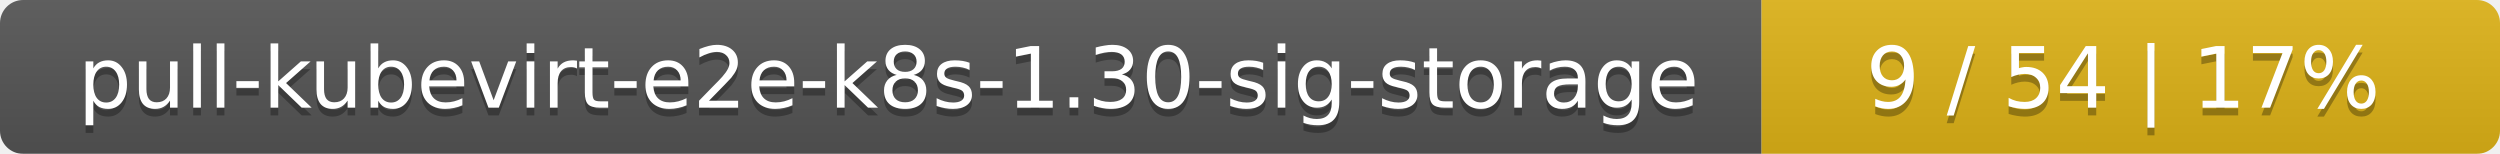
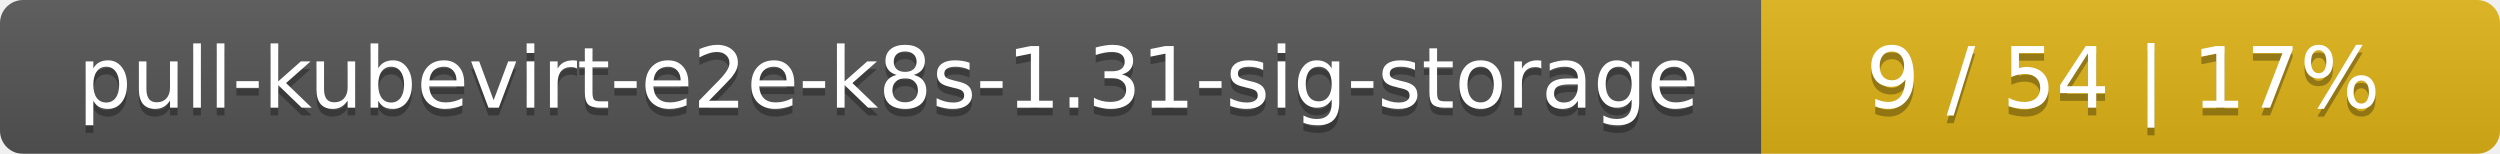
<svg xmlns="http://www.w3.org/2000/svg" width="325" height="20">
  <linearGradient id="smooth" x2="0" y2="100%">
    <stop offset="0" stop-color="#bbb" stop-opacity=".1" />
    <stop offset="1" stop-opacity=".1" />
  </linearGradient>
  <mask id="round">
    <rect width="325" height="20" rx="3" fill="#fff" />
  </mask>
  <g mask="url(#round)">
    <rect width="229" height="20" fill="#555" />
    <rect x="229" width="96" height="20" fill="#dfb317" />
    <rect width="325" height="20" fill="url(#smooth)" />
  </g>
  <g fill="#fff" text-anchor="middle" font-family="DejaVu Sans,Verdana,Geneva,sans-serif" font-size="11">
-     <text x="115.5" y="15" fill="#010101" fill-opacity=".3">pull-kubevirt-e2e-k8s-1.30-sig-storage</text>
-     <text x="115.5" y="14">pull-kubevirt-e2e-k8s-1.30-sig-storage</text>
+     <text x="115.5" y="15" fill="#010101" fill-opacity=".3">pull-kubevirt-e2e-k8s-1.31-sig-storage</text>
+     <text x="115.5" y="14">pull-kubevirt-e2e-k8s-1.31-sig-storage</text>
    <text x="276" y="15" fill="#010101" fill-opacity=".3">9 / 54    |    17%</text>
    <text x="276" y="14">9 / 54    |    17%</text>
  </g>
</svg>
